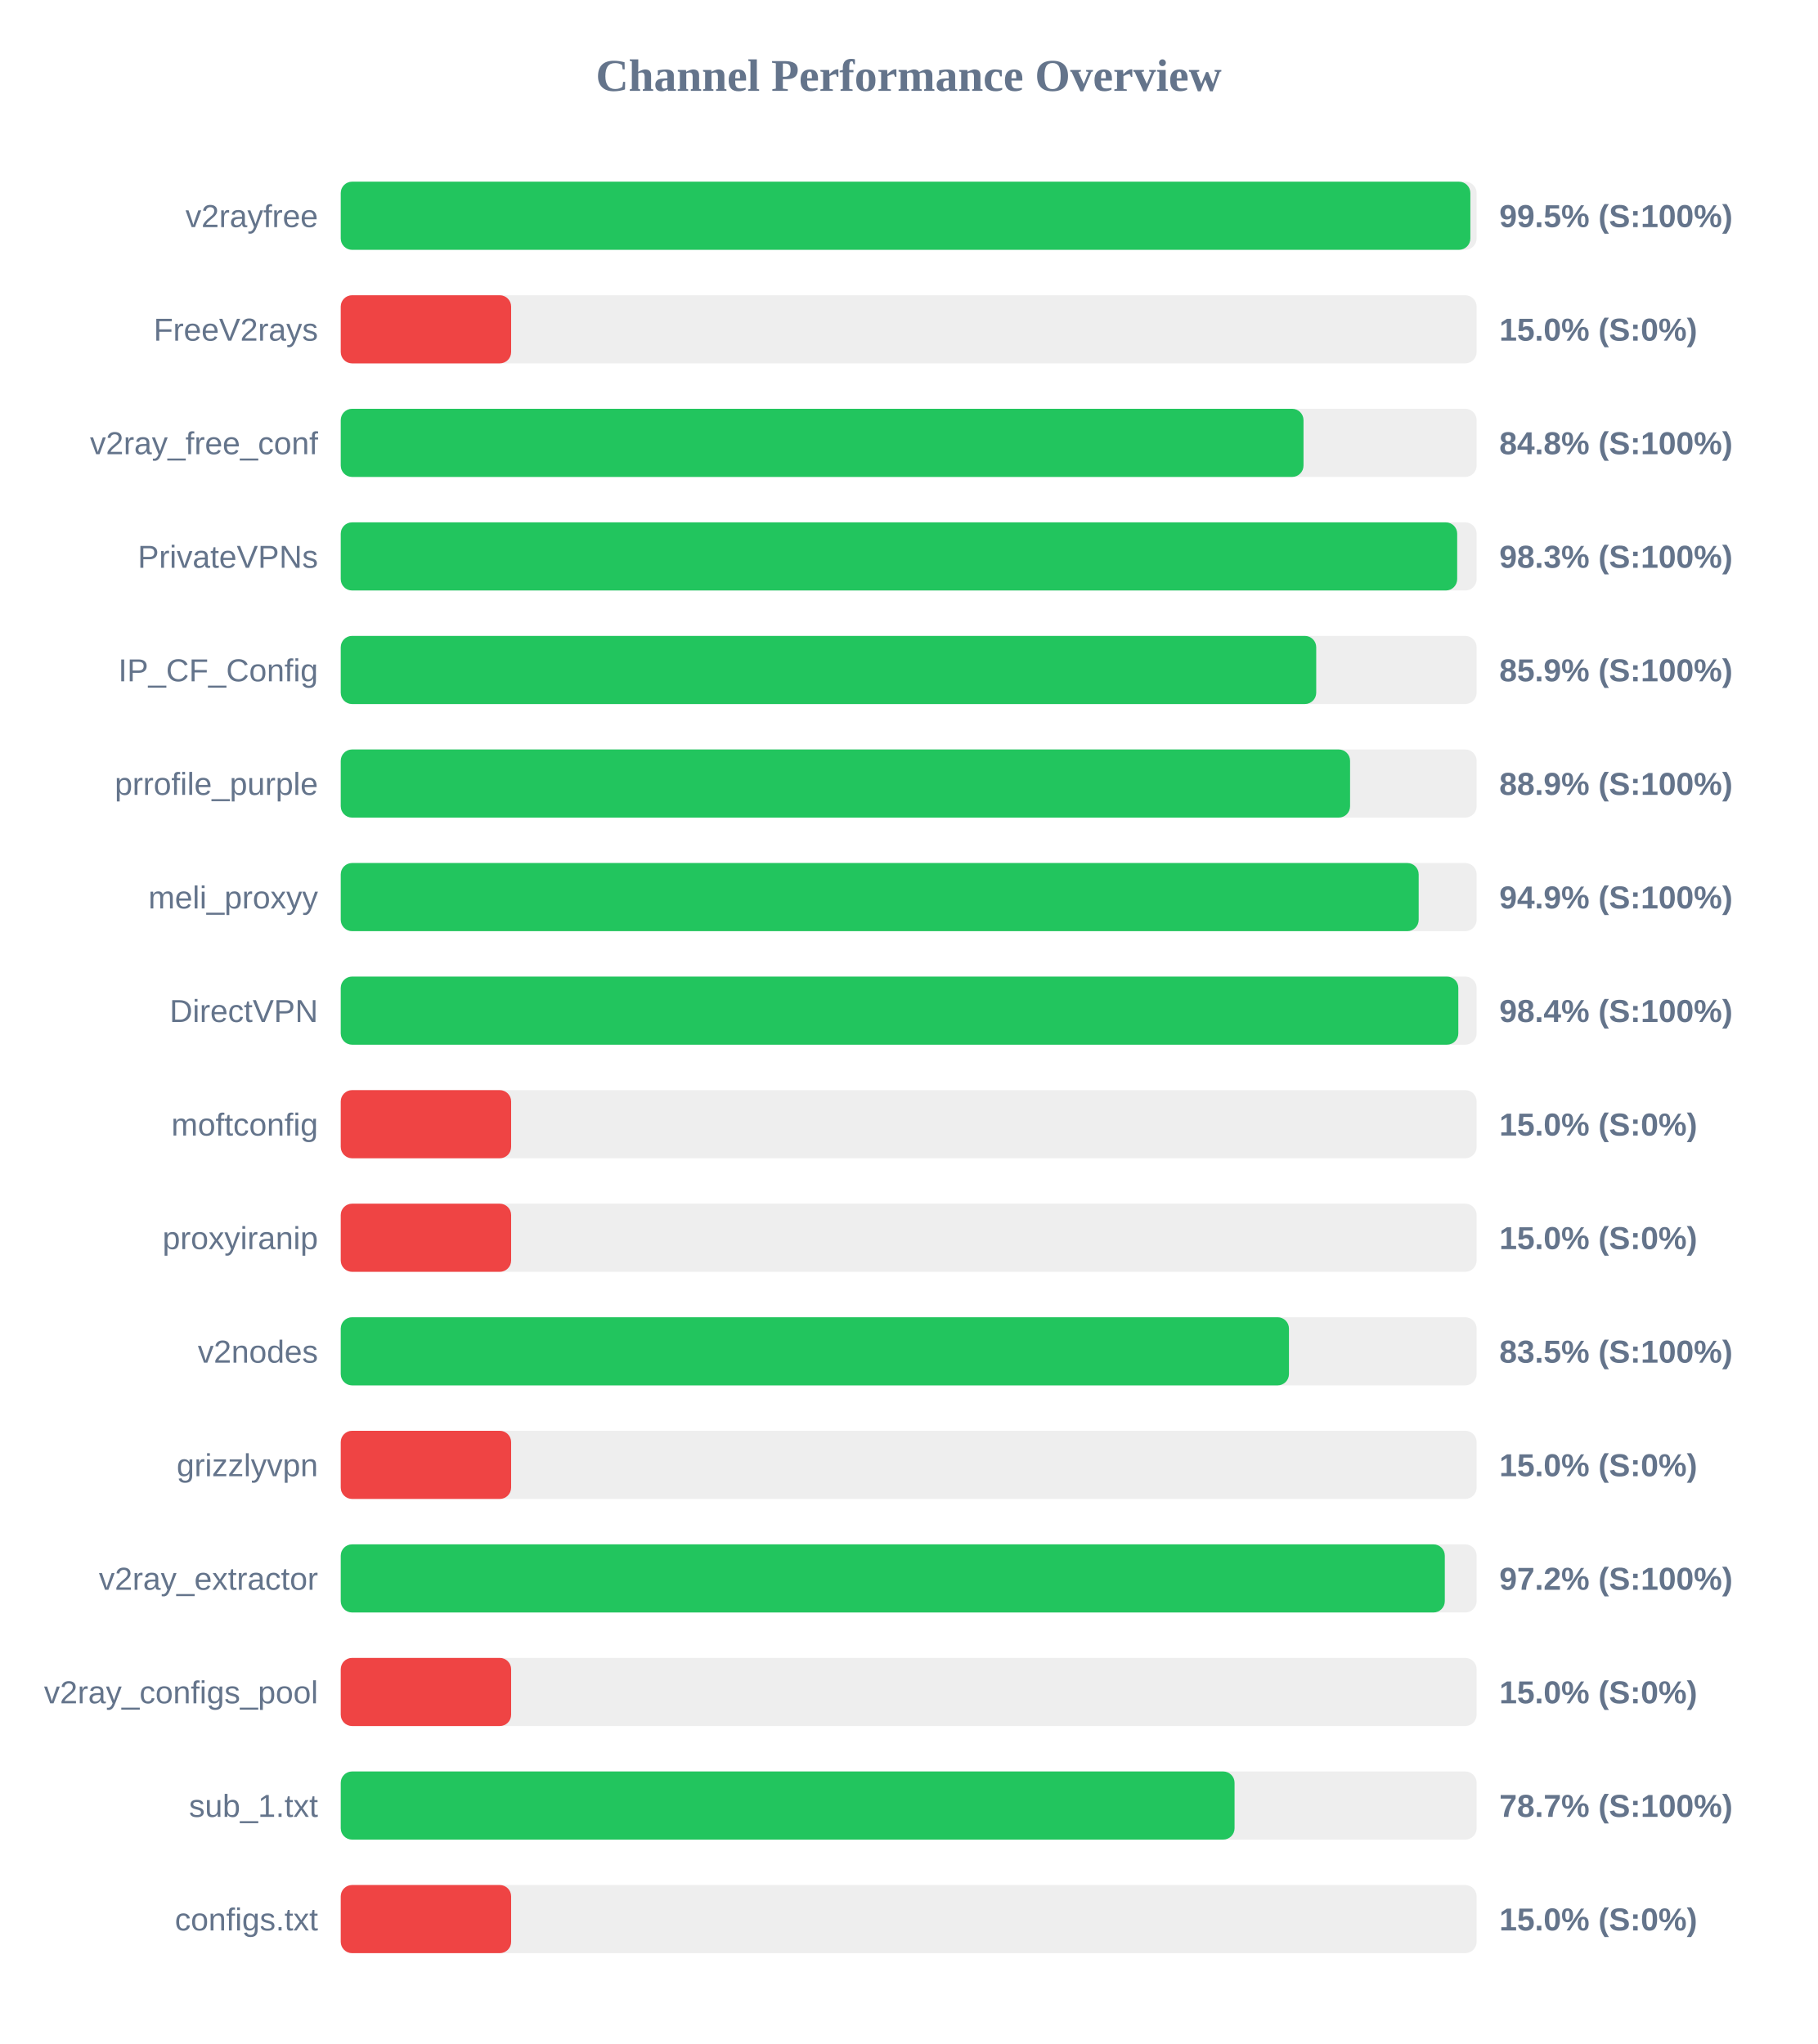
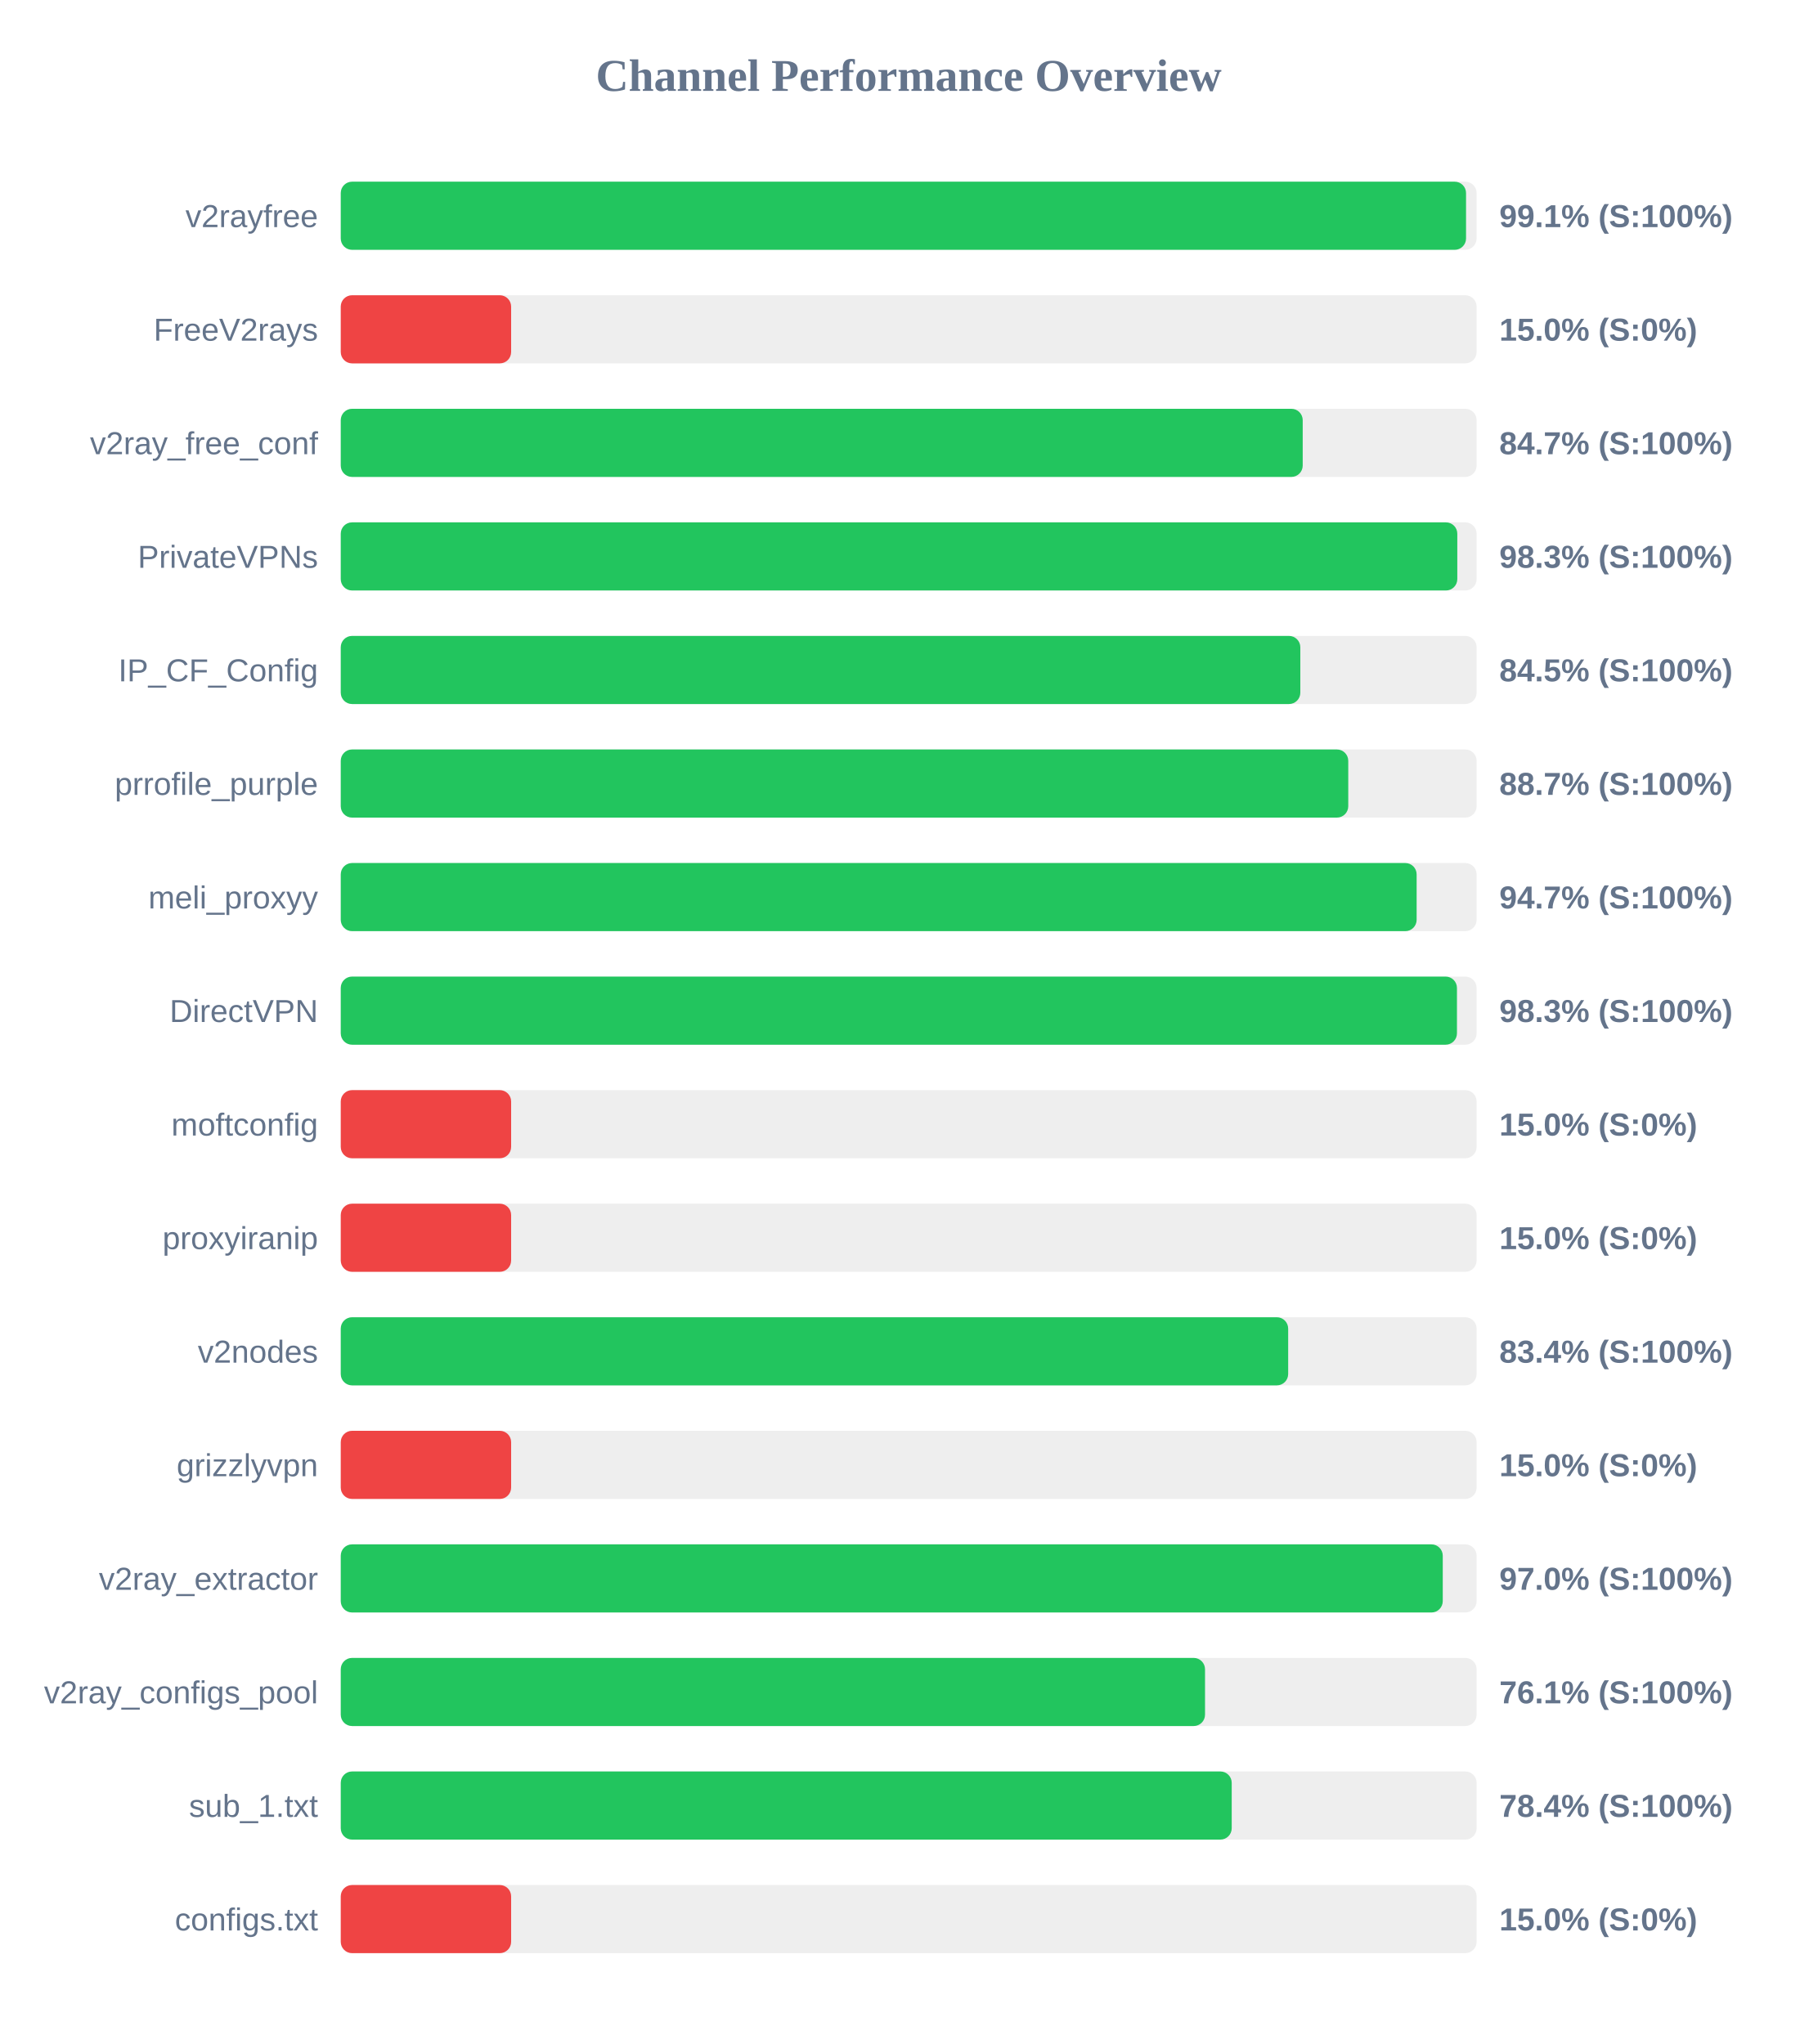
<svg xmlns="http://www.w3.org/2000/svg" width="800" height="900" version="1.1">
  <style>
        .row { font: 14px Arial; fill: #64748b; }
        .score { font: bold 14px Arial; fill: #64748b; }
    </style>
  <text x="400" y="40" text-anchor="middle" font-size="20px" font-weight="bold" fill="#64748b">Channel Performance Overview</text>
  <rect x="150" y="80" width="500" height="30" fill="#eee" rx="5" />
-   <rect x="150" y="80" width="497.25" height="30" fill="#22c55e" rx="5" />
+   <rect x="150" y="80" width="495.35" height="30" fill="#22c55e" rx="5" />
  <text x="140" y="100" text-anchor="end" class="row">v2rayfree</text>
-   <text x="660" y="100" text-anchor="start" class="score">99.5% (S:100%)</text>
+   <text x="660" y="100" text-anchor="start" class="score">99.1% (S:100%)</text>
  <rect x="150" y="130" width="500" height="30" fill="#eee" rx="5" />
  <rect x="150" y="130" width="75.0" height="30" fill="#ef4444" rx="5" />
  <text x="140" y="150" text-anchor="end" class="row">FreeV2rays</text>
  <text x="660" y="150" text-anchor="start" class="score">15.0% (S:0%)</text>
  <rect x="150" y="180" width="500" height="30" fill="#eee" rx="5" />
-   <rect x="150" y="180" width="423.8" height="30" fill="#22c55e" rx="5" />
+   <rect x="150" y="180" width="423.45" height="30" fill="#22c55e" rx="5" />
  <text x="140" y="200" text-anchor="end" class="row">v2ray_free_conf</text>
-   <text x="660" y="200" text-anchor="start" class="score">84.8% (S:100%)</text>
+   <text x="660" y="200" text-anchor="start" class="score">84.7% (S:100%)</text>
  <rect x="150" y="230" width="500" height="30" fill="#eee" rx="5" />
-   <rect x="150" y="230" width="491.45" height="30" fill="#22c55e" rx="5" />
+   <rect x="150" y="230" width="491.5" height="30" fill="#22c55e" rx="5" />
  <text x="140" y="250" text-anchor="end" class="row">PrivateVPNs</text>
  <text x="660" y="250" text-anchor="start" class="score">98.3% (S:100%)</text>
  <rect x="150" y="280" width="500" height="30" fill="#eee" rx="5" />
-   <rect x="150" y="280" width="429.4" height="30" fill="#22c55e" rx="5" />
+   <rect x="150" y="280" width="422.4" height="30" fill="#22c55e" rx="5" />
  <text x="140" y="300" text-anchor="end" class="row">IP_CF_Config</text>
-   <text x="660" y="300" text-anchor="start" class="score">85.9% (S:100%)</text>
+   <text x="660" y="300" text-anchor="start" class="score">84.5% (S:100%)</text>
  <rect x="150" y="330" width="500" height="30" fill="#eee" rx="5" />
-   <rect x="150" y="330" width="444.3" height="30" fill="#22c55e" rx="5" />
+   <rect x="150" y="330" width="443.5" height="30" fill="#22c55e" rx="5" />
  <text x="140" y="350" text-anchor="end" class="row">prrofile_purple</text>
-   <text x="660" y="350" text-anchor="start" class="score">88.9% (S:100%)</text>
+   <text x="660" y="350" text-anchor="start" class="score">88.7% (S:100%)</text>
  <rect x="150" y="380" width="500" height="30" fill="#eee" rx="5" />
-   <rect x="150" y="380" width="474.5" height="30" fill="#22c55e" rx="5" />
+   <rect x="150" y="380" width="473.6" height="30" fill="#22c55e" rx="5" />
  <text x="140" y="400" text-anchor="end" class="row">meli_proxyy</text>
-   <text x="660" y="400" text-anchor="start" class="score">94.9% (S:100%)</text>
+   <text x="660" y="400" text-anchor="start" class="score">94.7% (S:100%)</text>
  <rect x="150" y="430" width="500" height="30" fill="#eee" rx="5" />
-   <rect x="150" y="430" width="491.95" height="30" fill="#22c55e" rx="5" />
+   <rect x="150" y="430" width="491.35" height="30" fill="#22c55e" rx="5" />
  <text x="140" y="450" text-anchor="end" class="row">DirectVPN</text>
-   <text x="660" y="450" text-anchor="start" class="score">98.4% (S:100%)</text>
+   <text x="660" y="450" text-anchor="start" class="score">98.3% (S:100%)</text>
  <rect x="150" y="480" width="500" height="30" fill="#eee" rx="5" />
  <rect x="150" y="480" width="75.0" height="30" fill="#ef4444" rx="5" />
  <text x="140" y="500" text-anchor="end" class="row">moftconfig</text>
  <text x="660" y="500" text-anchor="start" class="score">15.0% (S:0%)</text>
  <rect x="150" y="530" width="500" height="30" fill="#eee" rx="5" />
  <rect x="150" y="530" width="75.0" height="30" fill="#ef4444" rx="5" />
  <text x="140" y="550" text-anchor="end" class="row">proxyiranip</text>
  <text x="660" y="550" text-anchor="start" class="score">15.0% (S:0%)</text>
  <rect x="150" y="580" width="500" height="30" fill="#eee" rx="5" />
-   <rect x="150" y="580" width="417.4" height="30" fill="#22c55e" rx="5" />
+   <rect x="150" y="580" width="417.05" height="30" fill="#22c55e" rx="5" />
  <text x="140" y="600" text-anchor="end" class="row">v2nodes</text>
-   <text x="660" y="600" text-anchor="start" class="score">83.5% (S:100%)</text>
+   <text x="660" y="600" text-anchor="start" class="score">83.4% (S:100%)</text>
  <rect x="150" y="630" width="500" height="30" fill="#eee" rx="5" />
  <rect x="150" y="630" width="75.0" height="30" fill="#ef4444" rx="5" />
  <text x="140" y="650" text-anchor="end" class="row">grizzlyvpn</text>
  <text x="660" y="650" text-anchor="start" class="score">15.0% (S:0%)</text>
  <rect x="150" y="680" width="500" height="30" fill="#eee" rx="5" />
-   <rect x="150" y="680" width="486.0" height="30" fill="#22c55e" rx="5" />
+   <rect x="150" y="680" width="485.1" height="30" fill="#22c55e" rx="5" />
  <text x="140" y="700" text-anchor="end" class="row">v2ray_extractor</text>
-   <text x="660" y="700" text-anchor="start" class="score">97.2% (S:100%)</text>
+   <text x="660" y="700" text-anchor="start" class="score">97.0% (S:100%)</text>
  <rect x="150" y="730" width="500" height="30" fill="#eee" rx="5" />
-   <rect x="150" y="730" width="75.0" height="30" fill="#ef4444" rx="5" />
+   <rect x="150" y="730" width="380.45" height="30" fill="#22c55e" rx="5" />
  <text x="140" y="750" text-anchor="end" class="row">v2ray_configs_pool</text>
-   <text x="660" y="750" text-anchor="start" class="score">15.0% (S:0%)</text>
+   <text x="660" y="750" text-anchor="start" class="score">76.1% (S:100%)</text>
  <rect x="150" y="780" width="500" height="30" fill="#eee" rx="5" />
-   <rect x="150" y="780" width="393.45" height="30" fill="#22c55e" rx="5" />
+   <rect x="150" y="780" width="392.2" height="30" fill="#22c55e" rx="5" />
  <text x="140" y="800" text-anchor="end" class="row">sub_1.txt</text>
-   <text x="660" y="800" text-anchor="start" class="score">78.7% (S:100%)</text>
+   <text x="660" y="800" text-anchor="start" class="score">78.4% (S:100%)</text>
  <rect x="150" y="830" width="500" height="30" fill="#eee" rx="5" />
  <rect x="150" y="830" width="75.0" height="30" fill="#ef4444" rx="5" />
  <text x="140" y="850" text-anchor="end" class="row">configs.txt</text>
  <text x="660" y="850" text-anchor="start" class="score">15.0% (S:0%)</text>
</svg>
